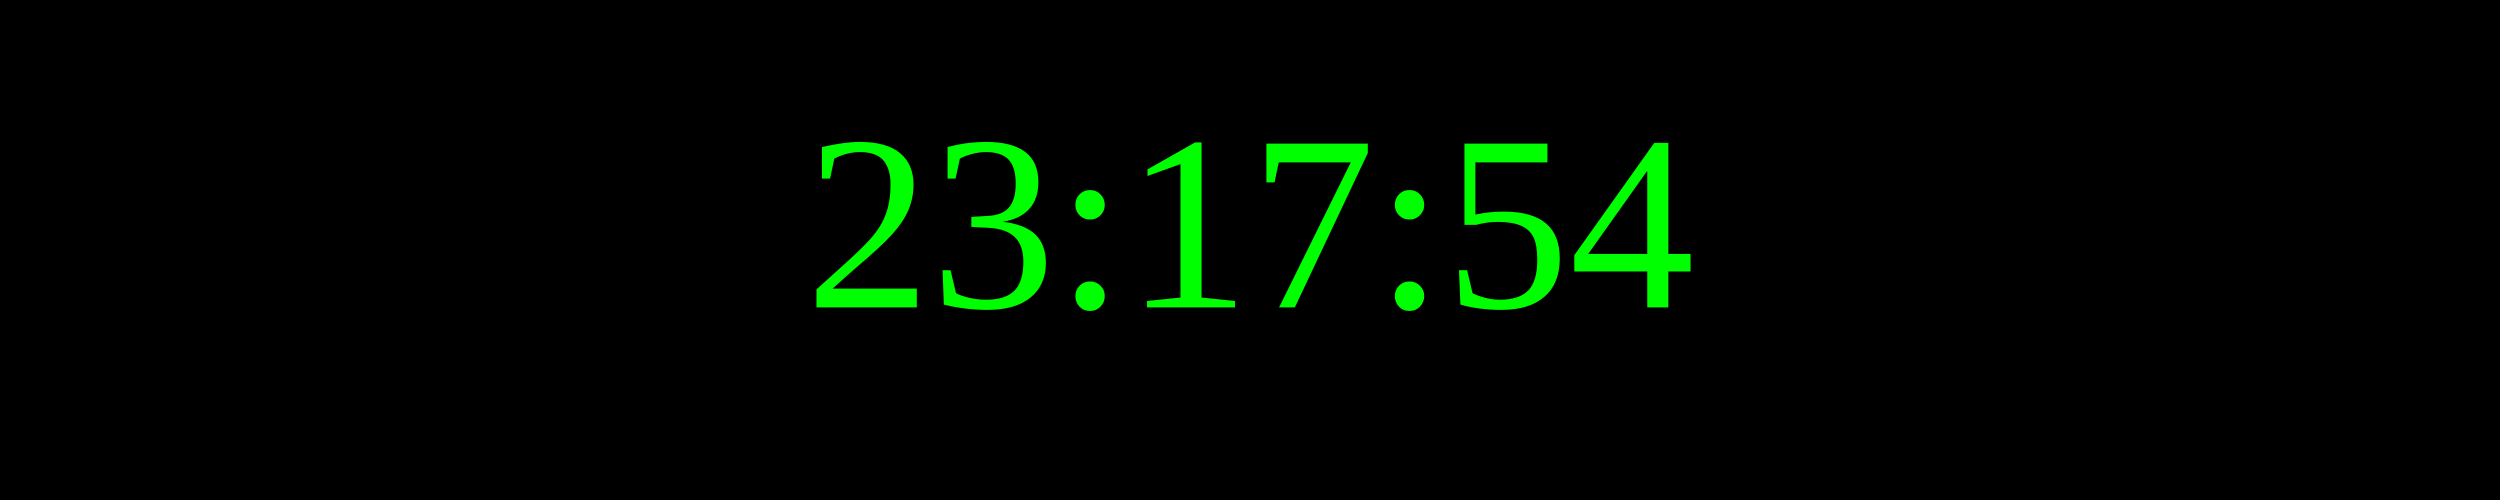
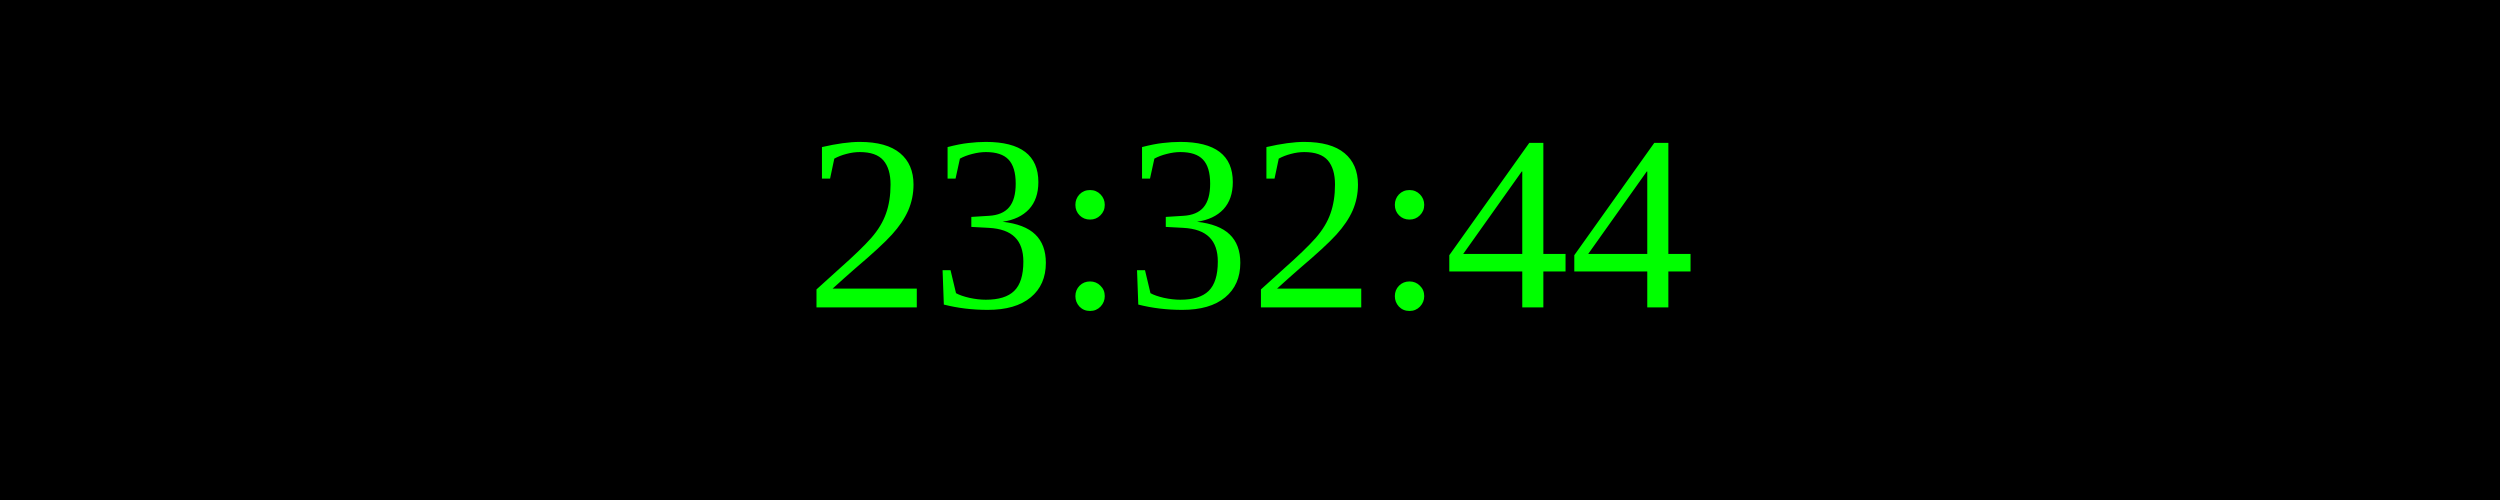
<svg xmlns="http://www.w3.org/2000/svg" width="250" height="50">
  <rect width="100%" height="100%" fill="black" />
  <text x="50%" y="50%" font-size="25" fill="lime" text-anchor="middle" dominant-baseline="middle">
- 23:17:54
+ 23:32:44
</text>
</svg>
